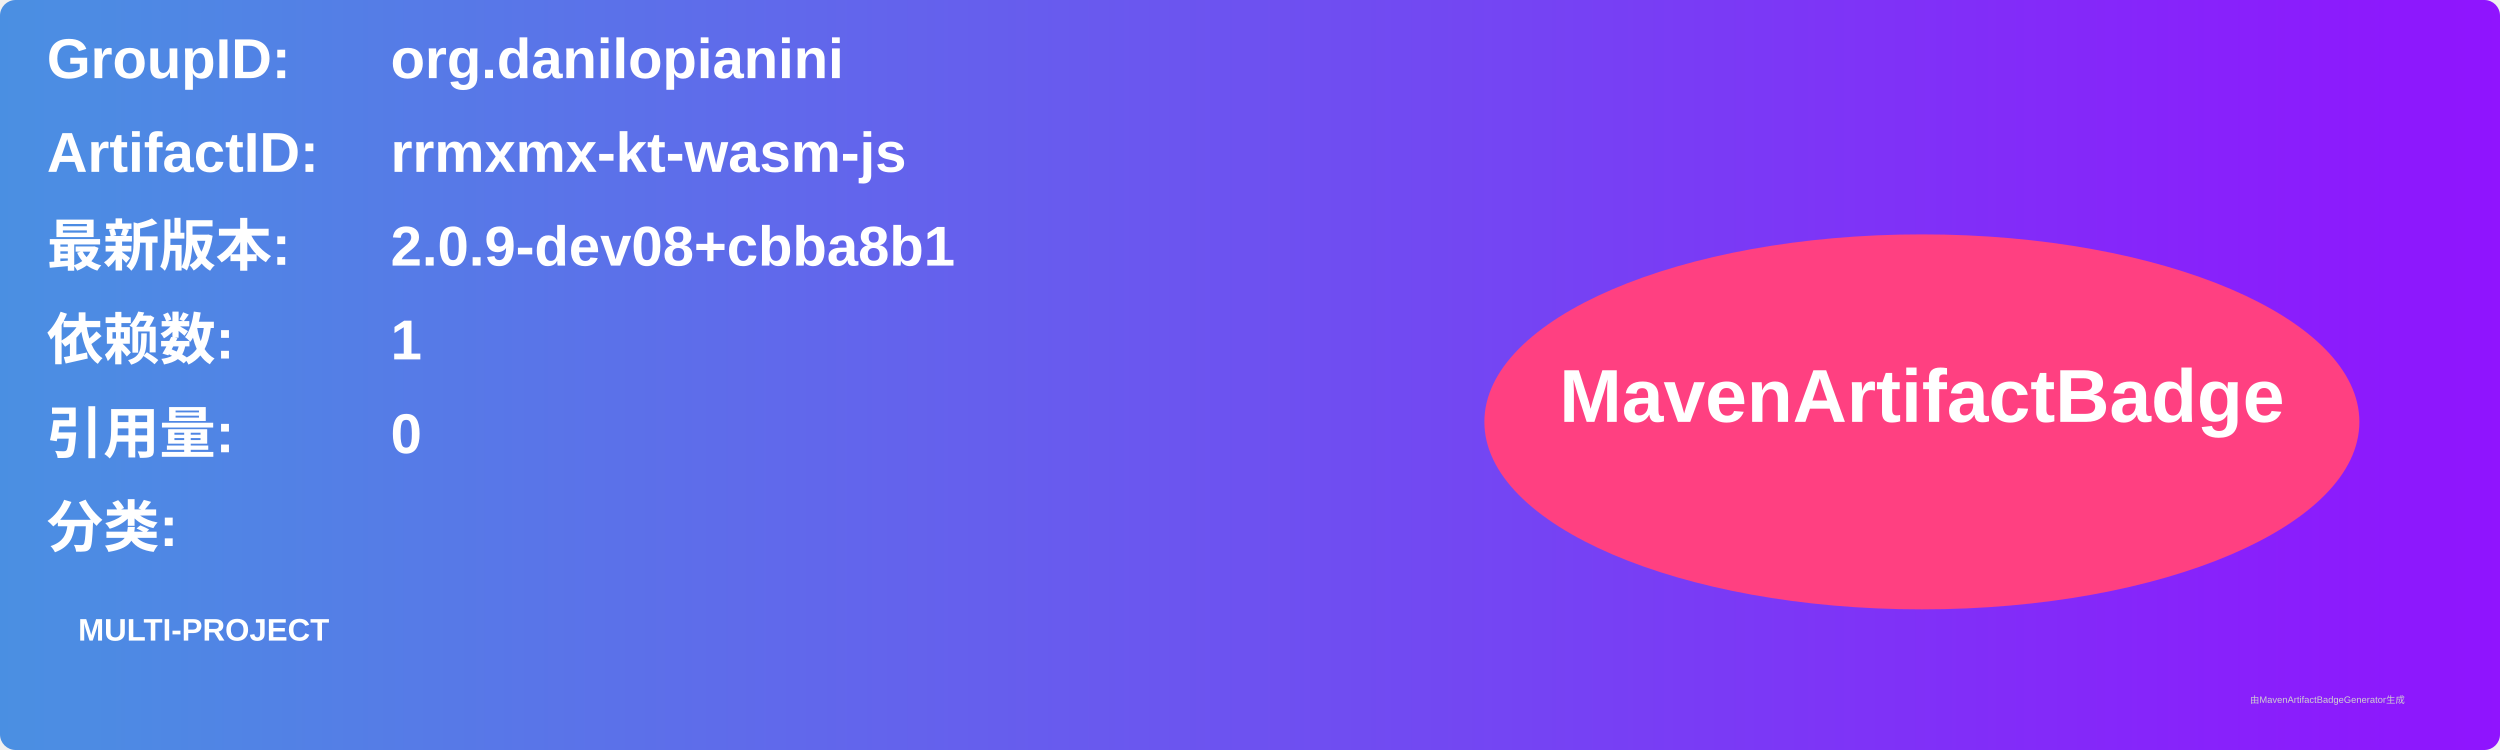
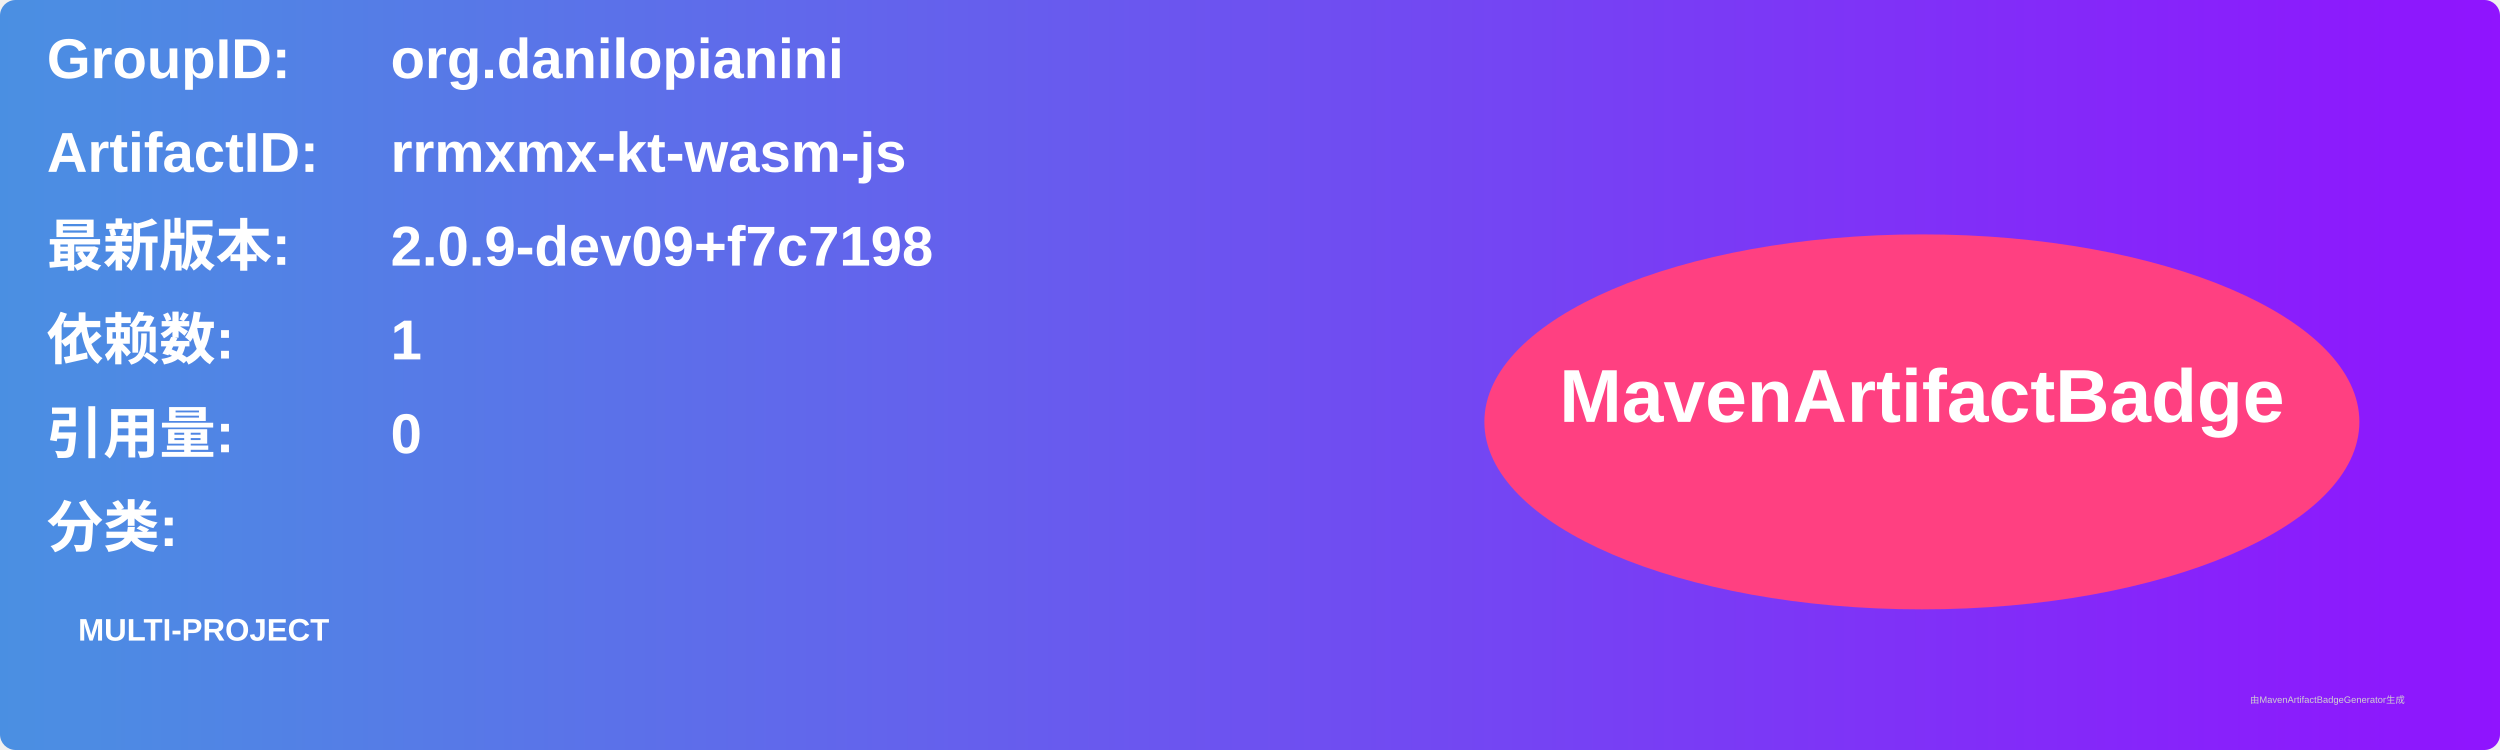
<svg xmlns="http://www.w3.org/2000/svg" width="800" height="240" viewBox="0 0 800 240">
  <linearGradient id="grad" x1="0%" y1="0%" x2="100%" y2="0%">
    <stop offset="0%" stop-color="#4a90e2" />
    <stop offset="100%" stop-color="#9013fe" />
  </linearGradient>
  <rect width="100%" height="100%" rx="5" ry="5" fill="url(#grad)" />
  <g transform="translate(15, 15)">
    <text x="0" y="10" font-family="Arial" font-size="18" fill="white" font-weight="bold" width="260">GroupID:</text>
    <text x="110" y="10" font-family="Arial" font-size="18" fill="white" font-weight="bold" width="460">org.danilopianini</text>
    <text x="0" y="40" font-family="Arial" font-size="18" fill="white" font-weight="bold" width="260">ArtifactID:</text>
    <text x="110" y="40" font-family="Arial" font-size="18" fill="white" font-weight="bold" width="460">rrmxmx-kt-wasm-js</text>
    <text x="0" y="70" font-family="Arial" font-size="18" fill="white" font-weight="bold">最新版本:</text>
    <text x="110" y="70" font-family="Arial" font-size="18" fill="white" font-weight="bold">
-       <tspan font-weight="bold">2.0.9-dev08+cbba8b1</tspan>
+       <tspan font-weight="bold">2.0.9-dev09+f7c7198</tspan>
    </text>
    <text x="0" y="100" font-family="Arial" font-size="18" fill="white" font-weight="bold">依赖数: </text>
    <text x="110" y="100" font-family="Arial" font-size="18" fill="white">
      <tspan font-weight="bold">1</tspan>
    </text>
    <text x="0" y="130" font-family="Arial" font-size="18" fill="white" font-weight="bold">引用量: </text>
    <text x="110" y="130" font-family="Arial" font-size="18" fill="white">
      <tspan font-weight="bold">0</tspan>
    </text>
    <text x="0" y="160" font-family="Arial" font-size="18" fill="white" font-weight="bold">分类:</text>
    <text x="10" y="190" font-family="Arial" font-size="10" fill="white">
      <tspan font-weight="bold">MULTI-PROJECT</tspan>
    </text>
    <ellipse cx="600" cy="120" rx="140" ry="60" fill="#ff4081" />
    <text x="600" y="120" text-anchor="middle" font-family="Arial" font-size="24" fill="white" font-weight="bold">MavenArtifactBadge</text>
  </g>
  <text x="720" y="225" font-family="Arial" font-size="3" fill="#d0d0d0">由MavenArtifactBadgeGenerator生成</text>
</svg>
